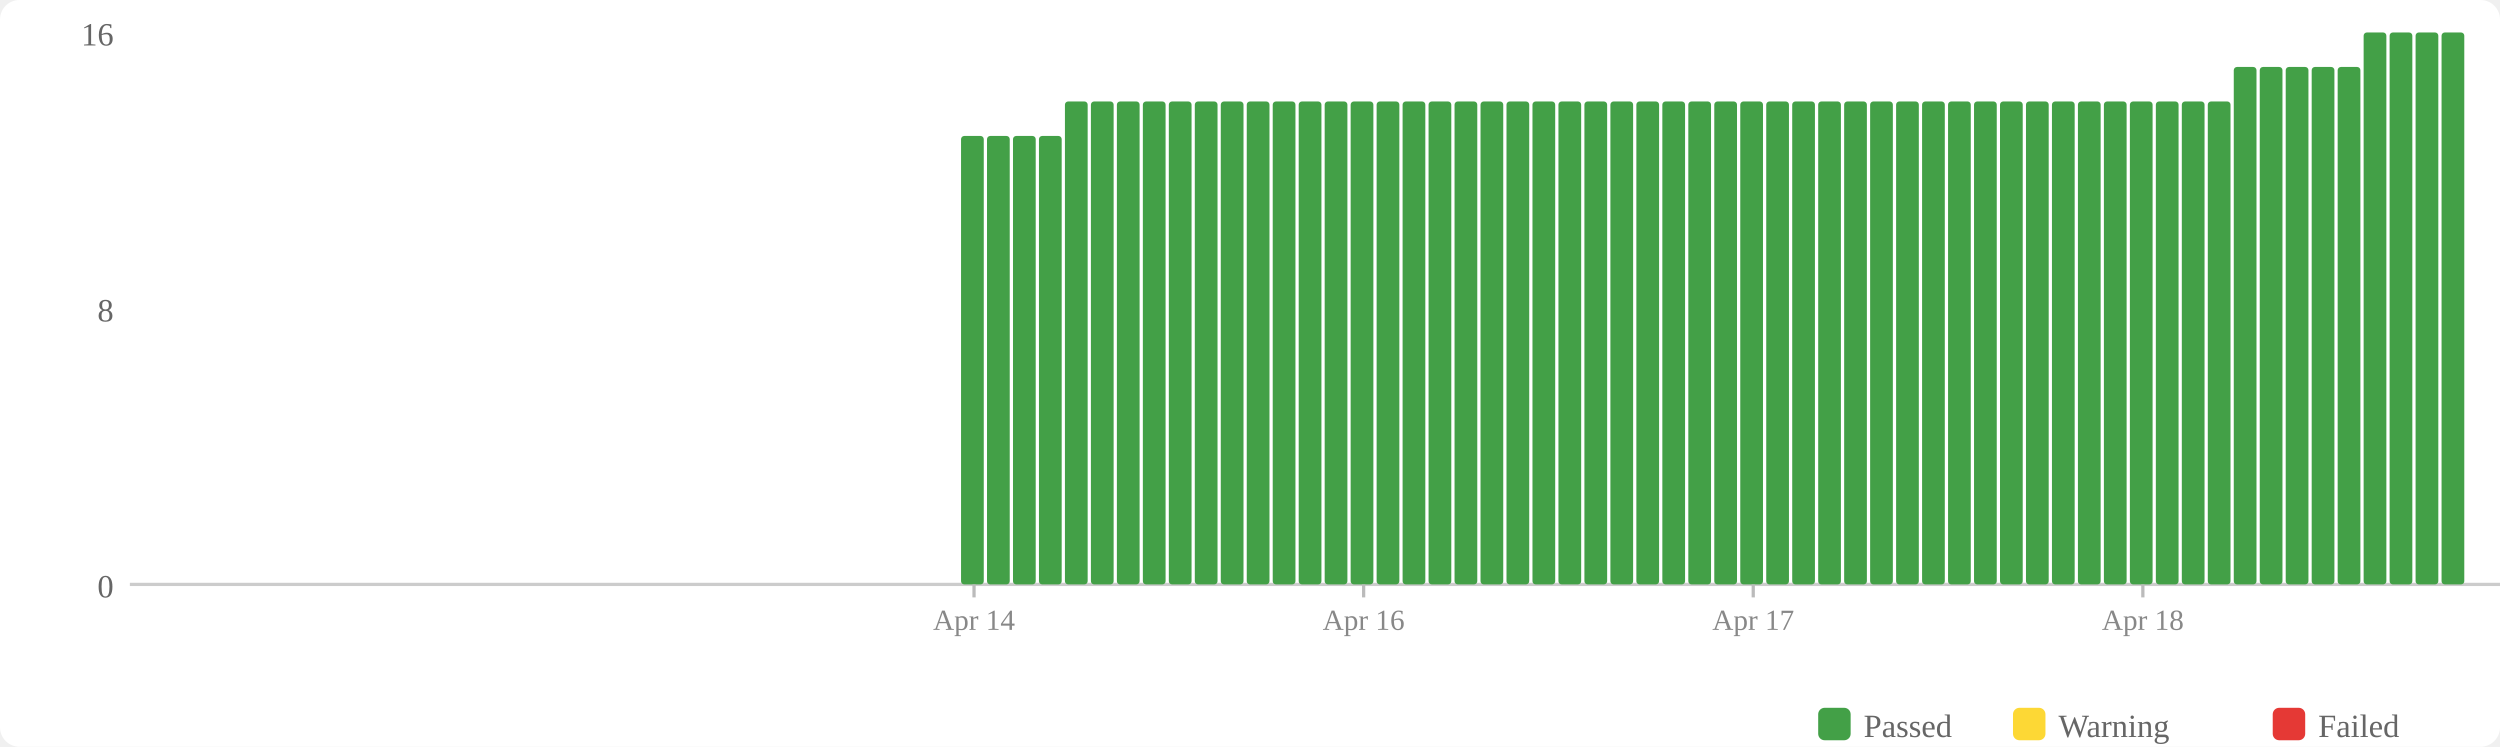
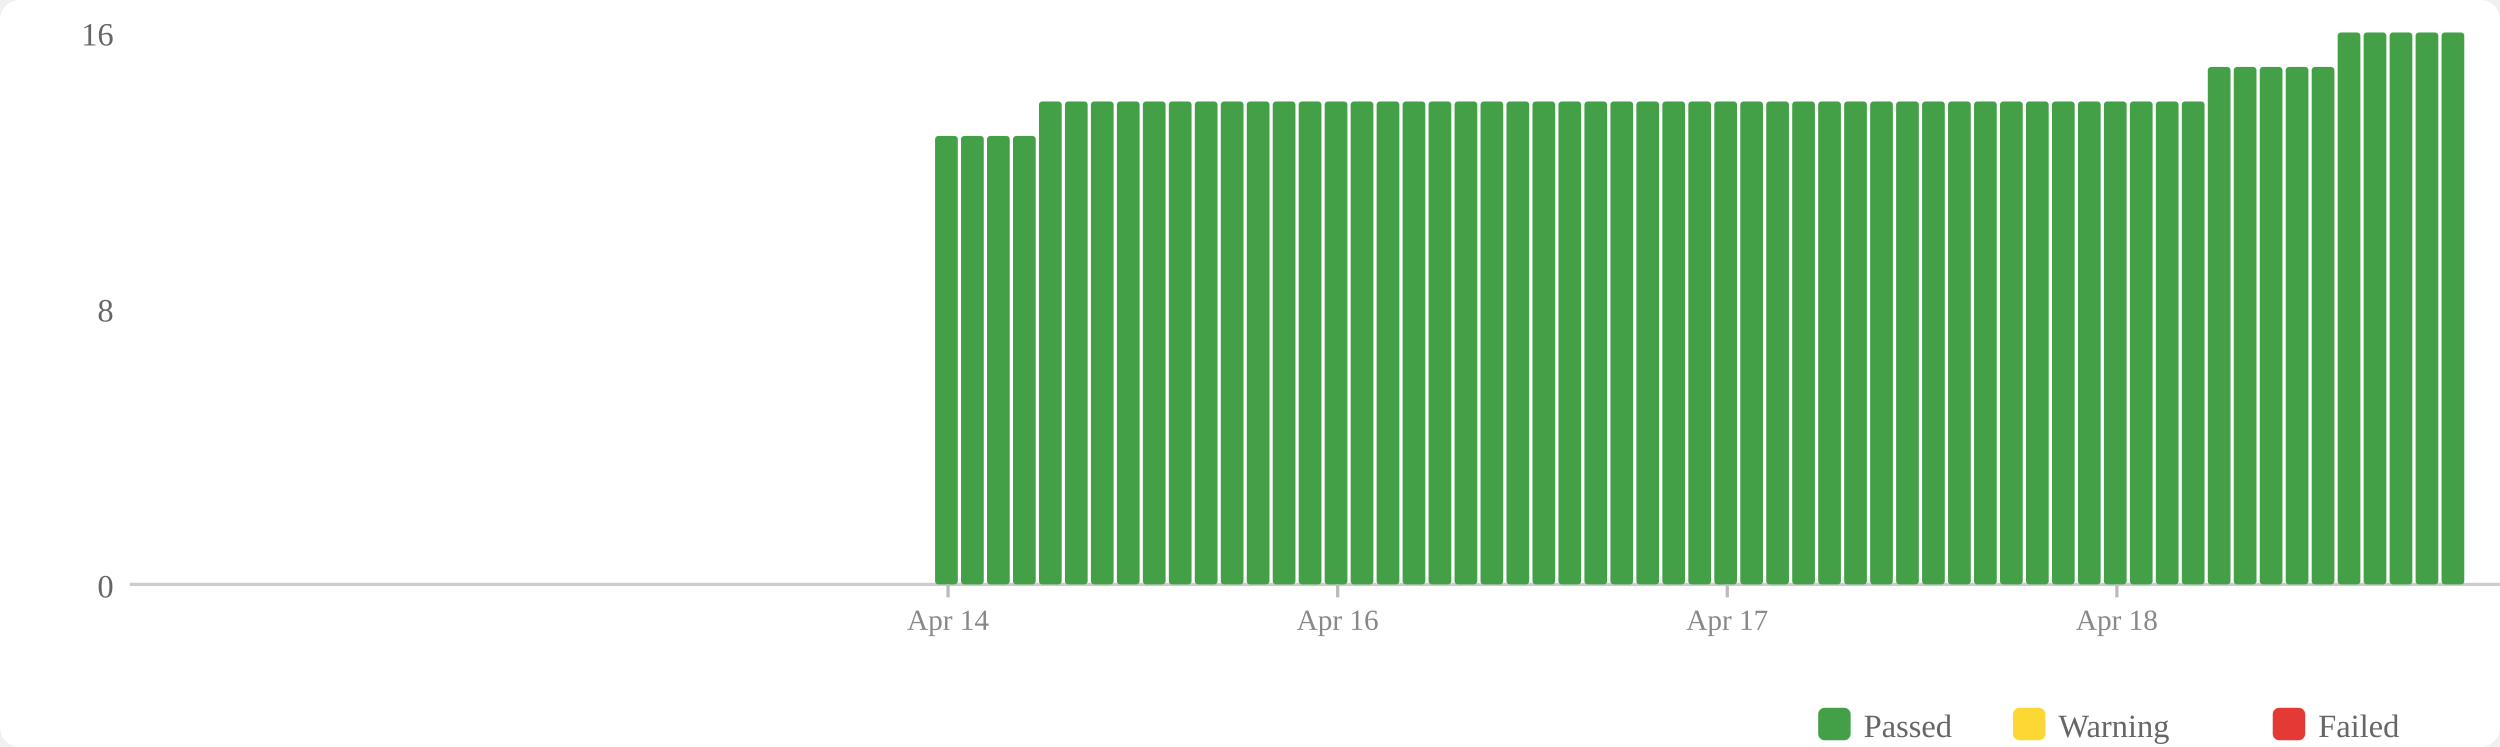
<svg xmlns="http://www.w3.org/2000/svg" width="770" height="230" viewBox="0 0 770 230">
  <rect width="770" height="230" fill="#fff" rx="6" />
  <rect x="560" y="218" width="10" height="10" fill="#43a047" rx="2" />
  <text x="574" y="227" font-size="10" fill="#666">Passed</text>
  <rect x="620" y="218" width="10" height="10" fill="#fdd835" rx="2" />
  <text x="634" y="227" font-size="10" fill="#666">Warning</text>
  <rect x="700" y="218" width="10" height="10" fill="#e53935" rx="2" />
  <text x="714" y="227" font-size="10" fill="#666">Failed</text>
  <text x="35" y="184" text-anchor="end" font-size="10" fill="#666">0</text>
  <text x="35" y="99" text-anchor="end" font-size="10" fill="#666">8</text>
  <text x="35" y="14" text-anchor="end" font-size="10" fill="#666">16</text>
  <line x1="40" y1="180" x2="770" y2="180" stroke="#ccc" stroke-width="1" />
+   <rect x="288" y="41.875" width="7" height="138.125" fill="#43a047" rx="1" />
  <rect x="296" y="41.875" width="7" height="138.125" fill="#43a047" rx="1" />
  <rect x="304" y="41.875" width="7" height="138.125" fill="#43a047" rx="1" />
  <rect x="312" y="41.875" width="7" height="138.125" fill="#43a047" rx="1" />
-   <rect x="320" y="41.875" width="7" height="138.125" fill="#43a047" rx="1" />
+   <rect x="320" y="31.25" width="7" height="148.75" fill="#43a047" rx="1" />
  <rect x="328" y="31.25" width="7" height="148.75" fill="#43a047" rx="1" />
  <rect x="336" y="31.25" width="7" height="148.75" fill="#43a047" rx="1" />
  <rect x="344" y="31.25" width="7" height="148.75" fill="#43a047" rx="1" />
  <rect x="352" y="31.25" width="7" height="148.75" fill="#43a047" rx="1" />
  <rect x="360" y="31.25" width="7" height="148.75" fill="#43a047" rx="1" />
  <rect x="368" y="31.25" width="7" height="148.75" fill="#43a047" rx="1" />
  <rect x="376" y="31.25" width="7" height="148.75" fill="#43a047" rx="1" />
  <rect x="384" y="31.25" width="7" height="148.75" fill="#43a047" rx="1" />
  <rect x="392" y="31.25" width="7" height="148.75" fill="#43a047" rx="1" />
  <rect x="400" y="31.25" width="7" height="148.75" fill="#43a047" rx="1" />
  <rect x="408" y="31.25" width="7" height="148.75" fill="#43a047" rx="1" />
  <rect x="416" y="31.25" width="7" height="148.75" fill="#43a047" rx="1" />
  <rect x="424" y="31.25" width="7" height="148.75" fill="#43a047" rx="1" />
  <rect x="432" y="31.25" width="7" height="148.75" fill="#43a047" rx="1" />
  <rect x="440" y="31.25" width="7" height="148.75" fill="#43a047" rx="1" />
  <rect x="448" y="31.25" width="7" height="148.75" fill="#43a047" rx="1" />
  <rect x="456" y="31.25" width="7" height="148.75" fill="#43a047" rx="1" />
  <rect x="464" y="31.25" width="7" height="148.75" fill="#43a047" rx="1" />
  <rect x="472" y="31.25" width="7" height="148.75" fill="#43a047" rx="1" />
  <rect x="480" y="31.25" width="7" height="148.75" fill="#43a047" rx="1" />
  <rect x="488" y="31.25" width="7" height="148.75" fill="#43a047" rx="1" />
  <rect x="496" y="31.25" width="7" height="148.75" fill="#43a047" rx="1" />
  <rect x="504" y="31.25" width="7" height="148.75" fill="#43a047" rx="1" />
  <rect x="512" y="31.25" width="7" height="148.75" fill="#43a047" rx="1" />
  <rect x="520" y="31.25" width="7" height="148.75" fill="#43a047" rx="1" />
  <rect x="528" y="31.25" width="7" height="148.75" fill="#43a047" rx="1" />
  <rect x="536" y="31.25" width="7" height="148.75" fill="#43a047" rx="1" />
  <rect x="544" y="31.25" width="7" height="148.75" fill="#43a047" rx="1" />
  <rect x="552" y="31.25" width="7" height="148.75" fill="#43a047" rx="1" />
  <rect x="560" y="31.25" width="7" height="148.75" fill="#43a047" rx="1" />
  <rect x="568" y="31.25" width="7" height="148.75" fill="#43a047" rx="1" />
  <rect x="576" y="31.25" width="7" height="148.75" fill="#43a047" rx="1" />
  <rect x="584" y="31.25" width="7" height="148.75" fill="#43a047" rx="1" />
  <rect x="592" y="31.25" width="7" height="148.75" fill="#43a047" rx="1" />
  <rect x="600" y="31.25" width="7" height="148.75" fill="#43a047" rx="1" />
  <rect x="608" y="31.25" width="7" height="148.75" fill="#43a047" rx="1" />
  <rect x="616" y="31.25" width="7" height="148.75" fill="#43a047" rx="1" />
  <rect x="624" y="31.25" width="7" height="148.75" fill="#43a047" rx="1" />
  <rect x="632" y="31.25" width="7" height="148.75" fill="#43a047" rx="1" />
  <rect x="640" y="31.25" width="7" height="148.75" fill="#43a047" rx="1" />
  <rect x="648" y="31.25" width="7" height="148.75" fill="#43a047" rx="1" />
  <rect x="656" y="31.25" width="7" height="148.75" fill="#43a047" rx="1" />
  <rect x="664" y="31.25" width="7" height="148.75" fill="#43a047" rx="1" />
  <rect x="672" y="31.25" width="7" height="148.75" fill="#43a047" rx="1" />
-   <rect x="680" y="31.25" width="7" height="148.75" fill="#43a047" rx="1" />
+   <rect x="680" y="20.625" width="7" height="159.375" fill="#43a047" rx="1" />
  <rect x="688" y="20.625" width="7" height="159.375" fill="#43a047" rx="1" />
  <rect x="696" y="20.625" width="7" height="159.375" fill="#43a047" rx="1" />
  <rect x="704" y="20.625" width="7" height="159.375" fill="#43a047" rx="1" />
  <rect x="712" y="20.625" width="7" height="159.375" fill="#43a047" rx="1" />
-   <rect x="720" y="20.625" width="7" height="159.375" fill="#43a047" rx="1" />
+   <rect x="720" y="10" width="7" height="170" fill="#43a047" rx="1" />
  <rect x="728" y="10" width="7" height="170" fill="#43a047" rx="1" />
  <rect x="736" y="10" width="7" height="170" fill="#43a047" rx="1" />
  <rect x="744" y="10" width="7" height="170" fill="#43a047" rx="1" />
  <rect x="752" y="10" width="7" height="170" fill="#43a047" rx="1" />
-   <line x1="300.0" y1="180" x2="300.0" y2="184" stroke="#bbb" stroke-width="1" />
-   <text x="300.0" y="194" text-anchor="middle" font-size="9" fill="#888">Apr 14</text>
-   <line x1="420.0" y1="180" x2="420.0" y2="184" stroke="#bbb" stroke-width="1" />
-   <text x="420.0" y="194" text-anchor="middle" font-size="9" fill="#888">Apr 16</text>
-   <line x1="540.0" y1="180" x2="540.0" y2="184" stroke="#bbb" stroke-width="1" />
-   <text x="540.0" y="194" text-anchor="middle" font-size="9" fill="#888">Apr 17</text>
-   <line x1="660.0" y1="180" x2="660.0" y2="184" stroke="#bbb" stroke-width="1" />
-   <text x="660.0" y="194" text-anchor="middle" font-size="9" fill="#888">Apr 18</text>
+   <line x1="292.0" y1="180" x2="292.0" y2="184" stroke="#bbb" stroke-width="1" />
+   <text x="292.0" y="194" text-anchor="middle" font-size="9" fill="#888">Apr 14</text>
+   <line x1="412.0" y1="180" x2="412.0" y2="184" stroke="#bbb" stroke-width="1" />
+   <text x="412.0" y="194" text-anchor="middle" font-size="9" fill="#888">Apr 16</text>
+   <line x1="532.0" y1="180" x2="532.0" y2="184" stroke="#bbb" stroke-width="1" />
+   <text x="532.0" y="194" text-anchor="middle" font-size="9" fill="#888">Apr 17</text>
+   <line x1="652.0" y1="180" x2="652.0" y2="184" stroke="#bbb" stroke-width="1" />
+   <text x="652.0" y="194" text-anchor="middle" font-size="9" fill="#888">Apr 18</text>
</svg>
